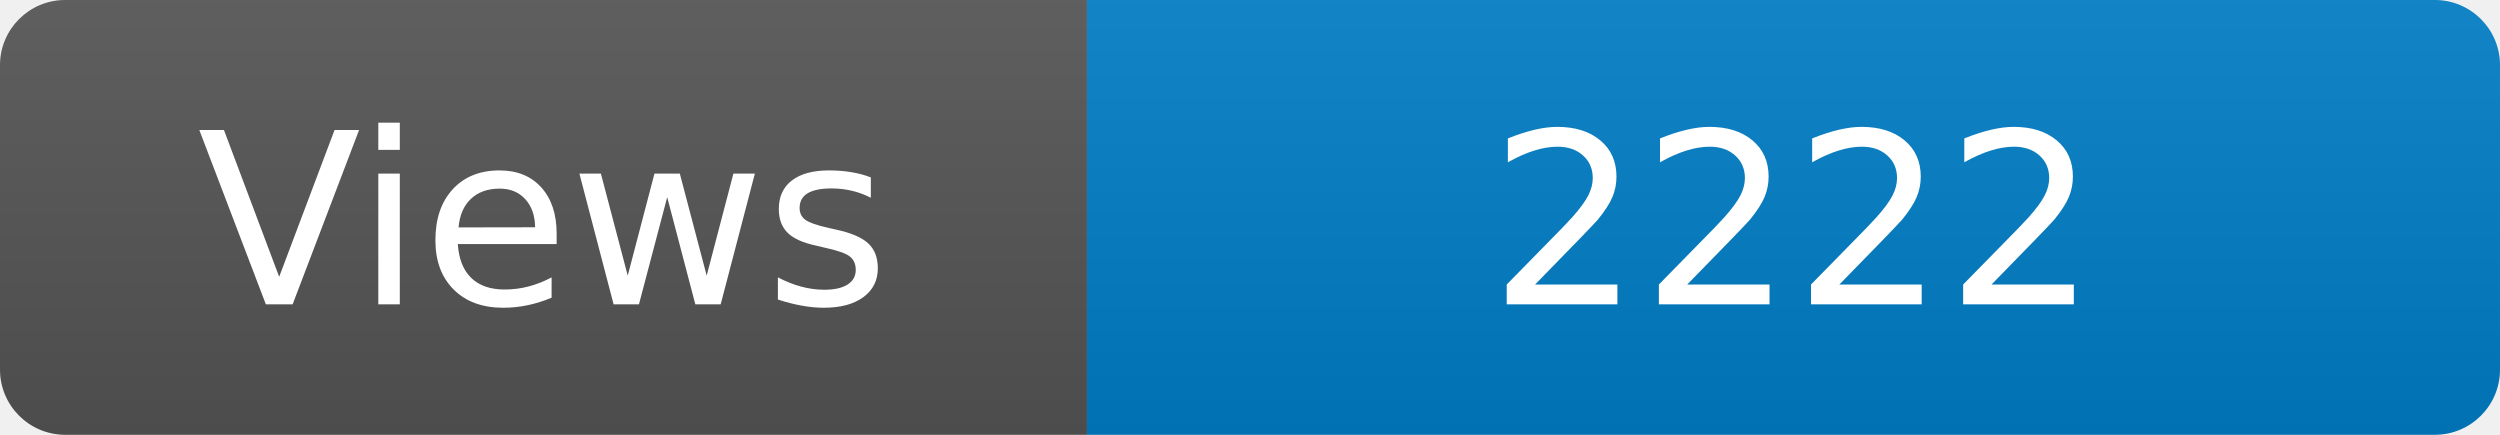
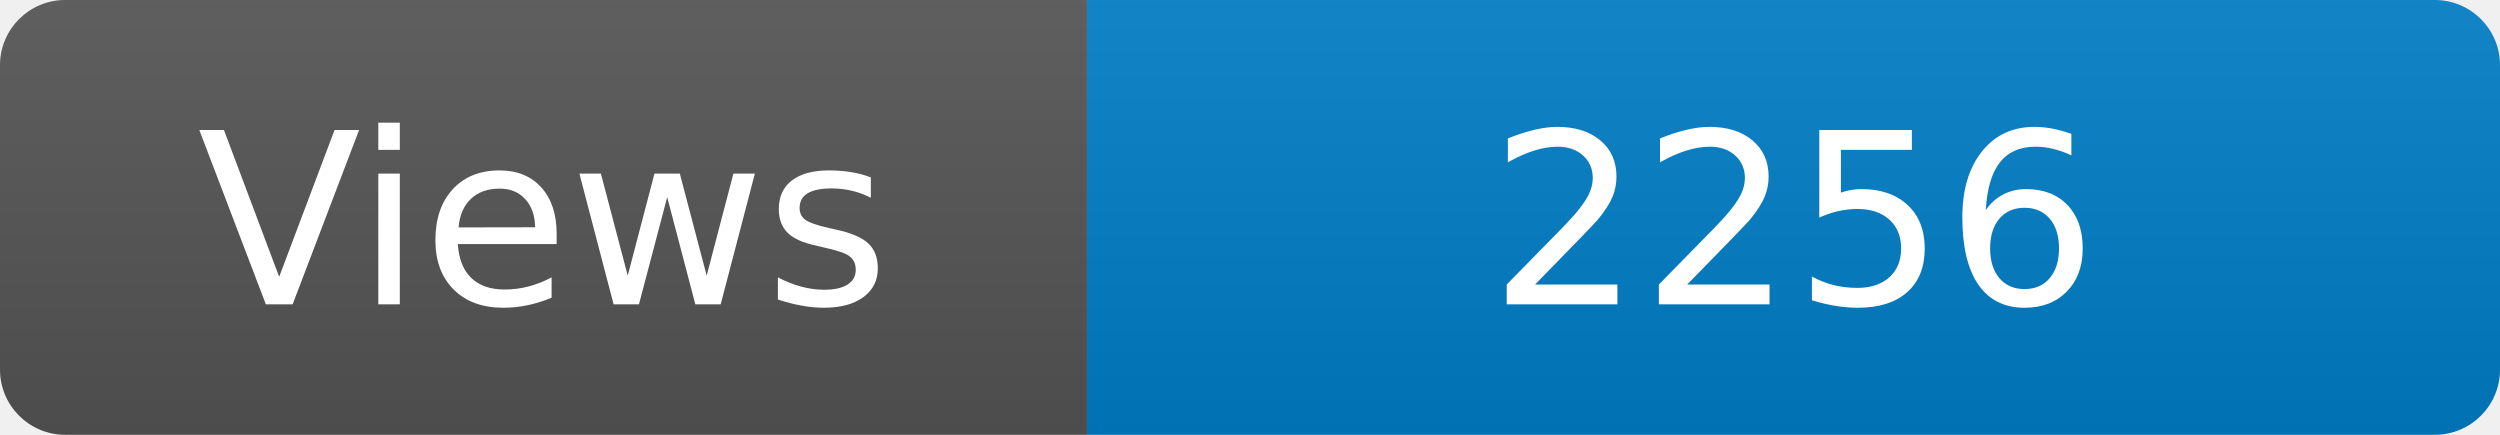
<svg xmlns="http://www.w3.org/2000/svg" width="115" height="20" role="img" aria-label="Maintained?: yes">
  <linearGradient id="s" x2="0" y2="100%">
    <stop offset="0" stop-color="#bbb" stop-opacity=".1" />
    <stop offset="1" stop-opacity=".1" />
  </linearGradient>
  <clipPath id="r">
    <rect width="115" height="20" rx="3" fill="#fff" />
  </clipPath>
  <g clip-path="url(#r)">
    <rect width="50" height="20" fill="#555" />
    <rect x="50" width="160" height="20" fill="#007ec6" />
    <rect width="115" height="20" fill="url(#s)" />
  </g>
  <g fill="#fff" text-anchor="middle" font-family="Verdana,Geneva,DejaVu Sans,sans-serif" font-size="110">
    <text x="250" y="140" transform="scale(.1)" fill="#fff">Views</text>
-     <text x="825" y="140" transform="scale(.1)" fill="#fff">2222</text>
+     <text x="825" y="140" transform="scale(.1)" fill="#fff">2256</text>
  </g>
</svg>
